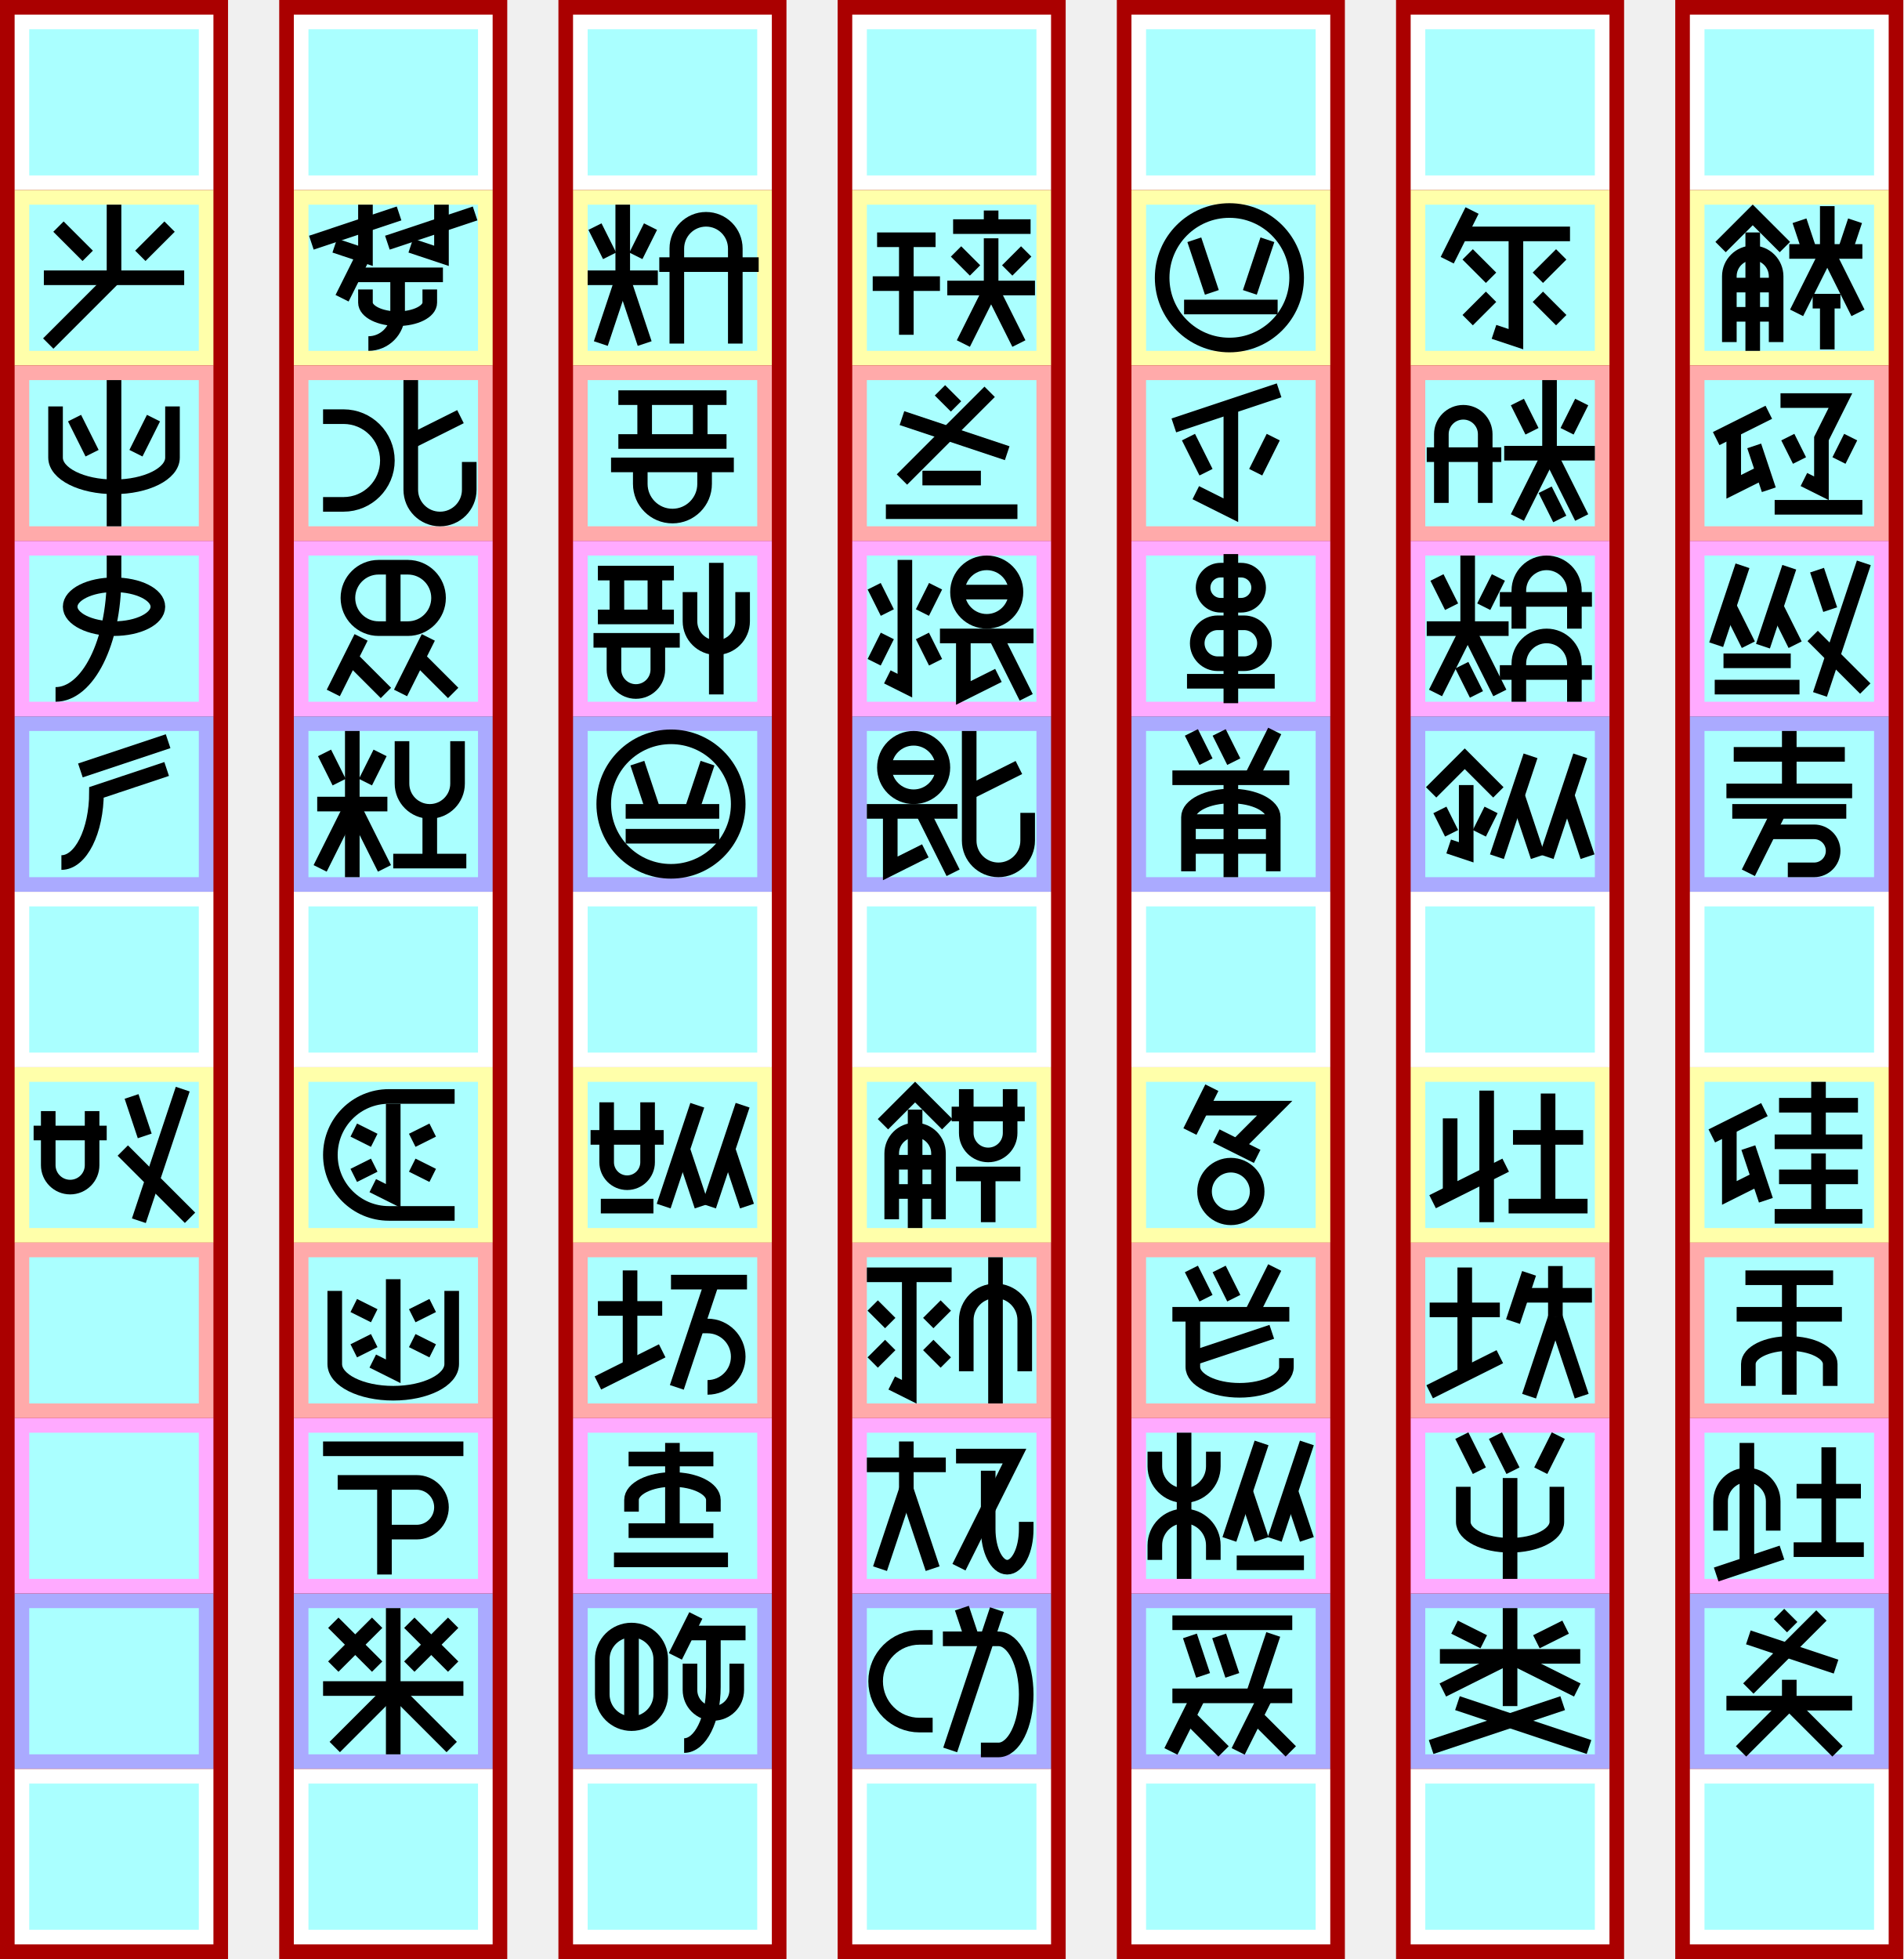
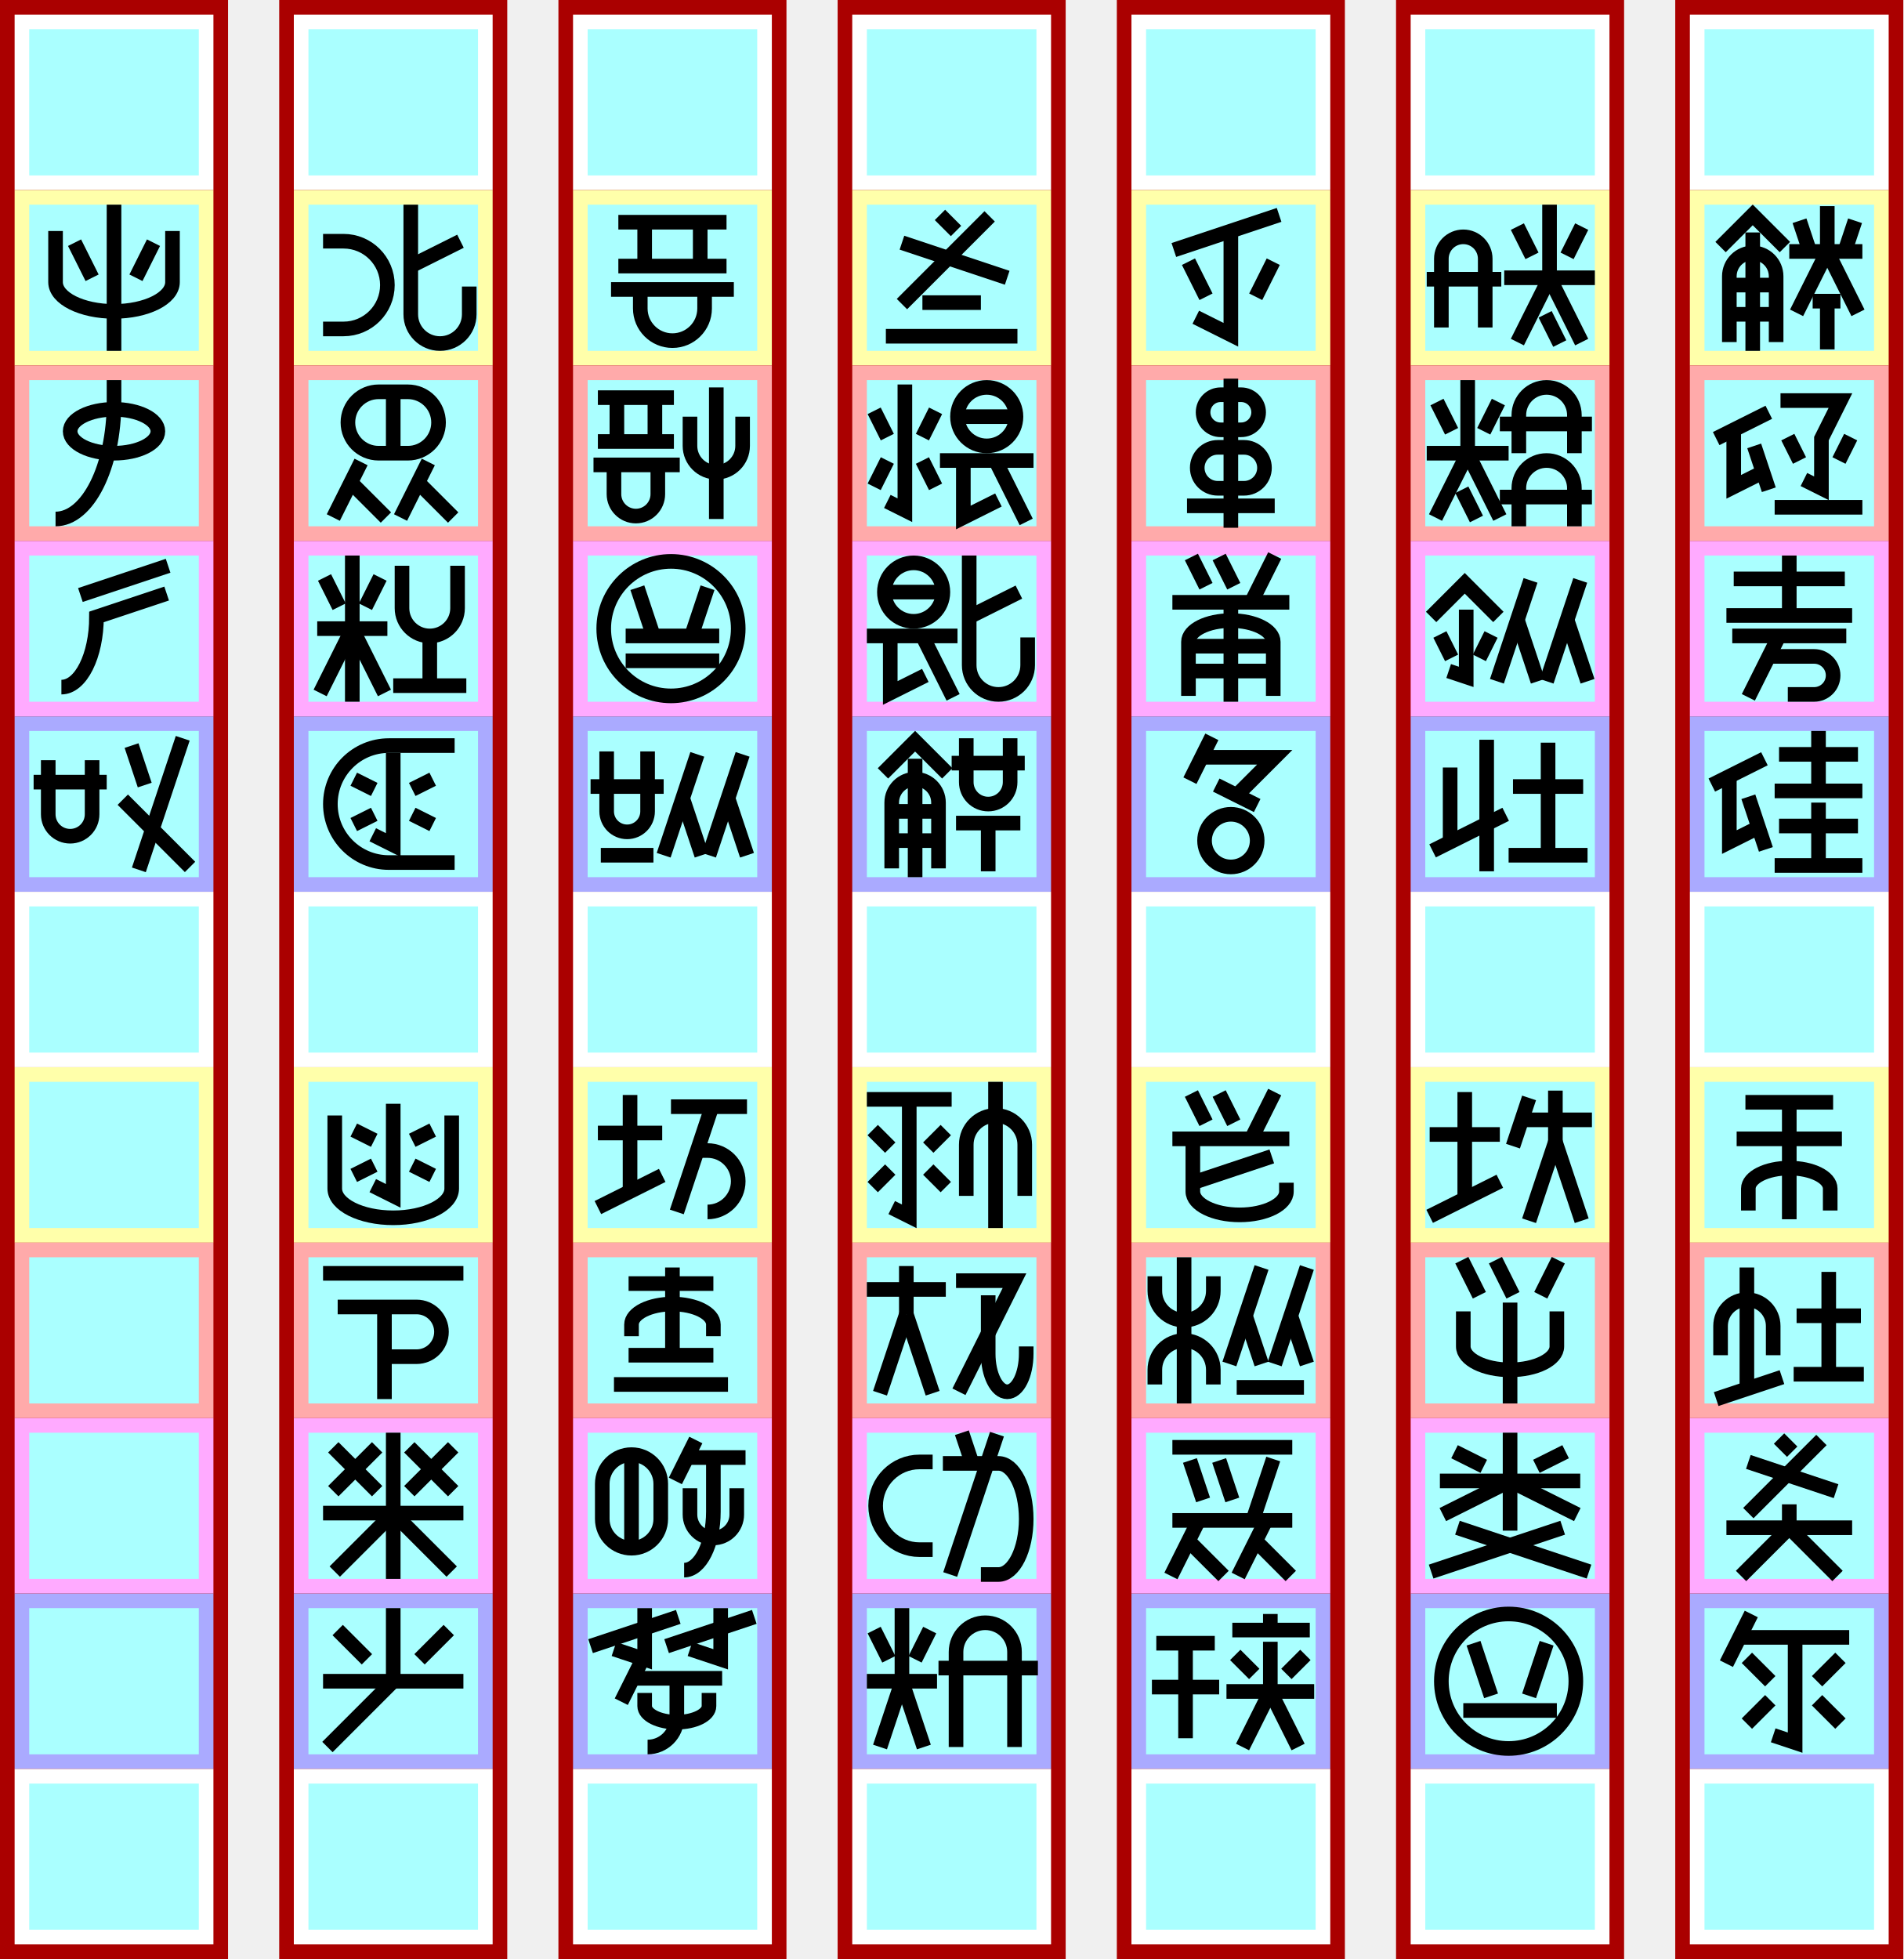
<svg xmlns="http://www.w3.org/2000/svg" width="1302px" height="1340px" version="1.1" viewBox="-19 -130 1302 1340">
  <g id="column6" stroke-width="0" transform="translate(-9, -120)">
    <path fill="#a00" d="m-10 -10h156v1340h-156" />
    <path fill="#fff" d="m0 0h136v120h-136" />
    <path fill="#ffa" d="m0 120h136v120h-136" />
    <path fill="#faa" d="m0 240h136v120h-136" />
    <path fill="#faf" d="m0 360h136v120h-136" />
    <path fill="#aaf" d="m0 480h136v120h-136" />
    <path fill="#fff" d="m0 600h136v120h-136" />
    <path fill="#ffa" d="m0 720h136v120h-136" />
    <path fill="#faa" d="m0 840h136v120h-136" />
    <path fill="#faf" d="m0 960h136v120h-136" />
    <path fill="#aaf" d="m0 1080h136v120h-136" />
    <path fill="#fff" d="m0 1200h136v120h-136" />
    <path fill="#aff" d="m10 10h116v100h-116" />
    <path fill="#aff" d="m10 130h116v100h-116" />
    <path fill="#aff" d="m10 250h116v100h-116" />
    <path fill="#aff" d="m10 370h116v100h-116" />
    <path fill="#aff" d="m10 490h116v100h-116" />
    <path fill="#aff" d="m10 610h116v100h-116" />
    <path fill="#aff" d="m10 730h116v100h-116" />
    <path fill="#aff" d="m10 850h116v100h-116" />
    <path fill="#aff" d="m10 970h116v100h-116" />
    <path fill="#aff" d="m10 1090h116v100h-116" />
    <path fill="#aff" d="m10 1210h116v100h-116" />
  </g>
  <g id="column5" stroke-width="0" transform="translate(182, -120)">
    <path fill="#a00" d="m-10 -10h156v1340h-156" />
    <path fill="#fff" d="m0 0h136v120h-136" />
    <path fill="#ffa" d="m0 120h136v120h-136" />
    <path fill="#faa" d="m0 240h136v120h-136" />
    <path fill="#faf" d="m0 360h136v120h-136" />
    <path fill="#aaf" d="m0 480h136v120h-136" />
    <path fill="#fff" d="m0 600h136v120h-136" />
    <path fill="#ffa" d="m0 720h136v120h-136" />
    <path fill="#faa" d="m0 840h136v120h-136" />
    <path fill="#faf" d="m0 960h136v120h-136" />
    <path fill="#aaf" d="m0 1080h136v120h-136" />
    <path fill="#fff" d="m0 1200h136v120h-136" />
    <path fill="#aff" d="m10 10h116v100h-116" />
    <path fill="#aff" d="m10 130h116v100h-116" />
    <path fill="#aff" d="m10 250h116v100h-116" />
    <path fill="#aff" d="m10 370h116v100h-116" />
    <path fill="#aff" d="m10 490h116v100h-116" />
    <path fill="#aff" d="m10 610h116v100h-116" />
    <path fill="#aff" d="m10 730h116v100h-116" />
    <path fill="#aff" d="m10 850h116v100h-116" />
    <path fill="#aff" d="m10 970h116v100h-116" />
    <path fill="#aff" d="m10 1090h116v100h-116" />
    <path fill="#aff" d="m10 1210h116v100h-116" />
  </g>
  <g id="column4" stroke-width="0" transform="translate(373, -120)">
    <path fill="#a00" d="m-10 -10h156v1340h-156" />
    <path fill="#fff" d="m0 0h136v120h-136" />
    <path fill="#ffa" d="m0 120h136v120h-136" />
    <path fill="#faa" d="m0 240h136v120h-136" />
    <path fill="#faf" d="m0 360h136v120h-136" />
    <path fill="#aaf" d="m0 480h136v120h-136" />
    <path fill="#fff" d="m0 600h136v120h-136" />
    <path fill="#ffa" d="m0 720h136v120h-136" />
    <path fill="#faa" d="m0 840h136v120h-136" />
    <path fill="#faf" d="m0 960h136v120h-136" />
    <path fill="#aaf" d="m0 1080h136v120h-136" />
    <path fill="#fff" d="m0 1200h136v120h-136" />
    <path fill="#aff" d="m10 10h116v100h-116" />
    <path fill="#aff" d="m10 130h116v100h-116" />
    <path fill="#aff" d="m10 250h116v100h-116" />
    <path fill="#aff" d="m10 370h116v100h-116" />
    <path fill="#aff" d="m10 490h116v100h-116" />
    <path fill="#aff" d="m10 610h116v100h-116" />
    <path fill="#aff" d="m10 730h116v100h-116" />
    <path fill="#aff" d="m10 850h116v100h-116" />
    <path fill="#aff" d="m10 970h116v100h-116" />
    <path fill="#aff" d="m10 1090h116v100h-116" />
    <path fill="#aff" d="m10 1210h116v100h-116" />
  </g>
  <g id="column3" stroke-width="0" transform="translate(564, -120)">
    <path fill="#a00" d="m-10 -10h156v1340h-156" />
    <path fill="#fff" d="m0 0h136v120h-136" />
    <path fill="#ffa" d="m0 120h136v120h-136" />
    <path fill="#faa" d="m0 240h136v120h-136" />
    <path fill="#faf" d="m0 360h136v120h-136" />
    <path fill="#aaf" d="m0 480h136v120h-136" />
    <path fill="#fff" d="m0 600h136v120h-136" />
    <path fill="#ffa" d="m0 720h136v120h-136" />
    <path fill="#faa" d="m0 840h136v120h-136" />
    <path fill="#faf" d="m0 960h136v120h-136" />
    <path fill="#aaf" d="m0 1080h136v120h-136" />
    <path fill="#fff" d="m0 1200h136v120h-136" />
    <path fill="#aff" d="m10 10h116v100h-116" />
    <path fill="#aff" d="m10 130h116v100h-116" />
    <path fill="#aff" d="m10 250h116v100h-116" />
    <path fill="#aff" d="m10 370h116v100h-116" />
    <path fill="#aff" d="m10 490h116v100h-116" />
    <path fill="#aff" d="m10 610h116v100h-116" />
    <path fill="#aff" d="m10 730h116v100h-116" />
    <path fill="#aff" d="m10 850h116v100h-116" />
    <path fill="#aff" d="m10 970h116v100h-116" />
    <path fill="#aff" d="m10 1090h116v100h-116" />
    <path fill="#aff" d="m10 1210h116v100h-116" />
  </g>
  <g id="column2" stroke-width="0" transform="translate(755, -120)">
    <path fill="#a00" d="m-10 -10h156v1340h-156" />
    <path fill="#fff" d="m0 0h136v120h-136" />
    <path fill="#ffa" d="m0 120h136v120h-136" />
    <path fill="#faa" d="m0 240h136v120h-136" />
    <path fill="#faf" d="m0 360h136v120h-136" />
    <path fill="#aaf" d="m0 480h136v120h-136" />
    <path fill="#fff" d="m0 600h136v120h-136" />
    <path fill="#ffa" d="m0 720h136v120h-136" />
    <path fill="#faa" d="m0 840h136v120h-136" />
    <path fill="#faf" d="m0 960h136v120h-136" />
    <path fill="#aaf" d="m0 1080h136v120h-136" />
    <path fill="#fff" d="m0 1200h136v120h-136" />
    <path fill="#aff" d="m10 10h116v100h-116" />
    <path fill="#aff" d="m10 130h116v100h-116" />
    <path fill="#aff" d="m10 250h116v100h-116" />
    <path fill="#aff" d="m10 370h116v100h-116" />
    <path fill="#aff" d="m10 490h116v100h-116" />
    <path fill="#aff" d="m10 610h116v100h-116" />
    <path fill="#aff" d="m10 730h116v100h-116" />
    <path fill="#aff" d="m10 850h116v100h-116" />
    <path fill="#aff" d="m10 970h116v100h-116" />
    <path fill="#aff" d="m10 1090h116v100h-116" />
    <path fill="#aff" d="m10 1210h116v100h-116" />
  </g>
  <g id="column1" stroke-width="0" transform="translate(946, -120)">
    <path fill="#a00" d="m-10 -10h156v1340h-156" />
    <path fill="#fff" d="m0 0h136v120h-136" />
    <path fill="#ffa" d="m0 120h136v120h-136" />
    <path fill="#faa" d="m0 240h136v120h-136" />
    <path fill="#faf" d="m0 360h136v120h-136" />
    <path fill="#aaf" d="m0 480h136v120h-136" />
    <path fill="#fff" d="m0 600h136v120h-136" />
    <path fill="#ffa" d="m0 720h136v120h-136" />
    <path fill="#faa" d="m0 840h136v120h-136" />
    <path fill="#faf" d="m0 960h136v120h-136" />
    <path fill="#aaf" d="m0 1080h136v120h-136" />
    <path fill="#fff" d="m0 1200h136v120h-136" />
    <path fill="#aff" d="m10 10h116v100h-116" />
    <path fill="#aff" d="m10 130h116v100h-116" />
    <path fill="#aff" d="m10 250h116v100h-116" />
    <path fill="#aff" d="m10 370h116v100h-116" />
    <path fill="#aff" d="m10 490h116v100h-116" />
    <path fill="#aff" d="m10 610h116v100h-116" />
    <path fill="#aff" d="m10 730h116v100h-116" />
    <path fill="#aff" d="m10 850h116v100h-116" />
    <path fill="#aff" d="m10 970h116v100h-116" />
    <path fill="#aff" d="m10 1090h116v100h-116" />
    <path fill="#aff" d="m10 1210h116v100h-116" />
  </g>
  <g id="column0" stroke-width="0" transform="translate(1137, -120)">
    <path fill="#a00" d="m-10 -10h156v1340h-156" />
    <path fill="#fff" d="m0 0h136v120h-136" />
    <path fill="#ffa" d="m0 120h136v120h-136" />
    <path fill="#faa" d="m0 240h136v120h-136" />
    <path fill="#faf" d="m0 360h136v120h-136" />
    <path fill="#aaf" d="m0 480h136v120h-136" />
    <path fill="#fff" d="m0 600h136v120h-136" />
    <path fill="#ffa" d="m0 720h136v120h-136" />
    <path fill="#faa" d="m0 840h136v120h-136" />
    <path fill="#faf" d="m0 960h136v120h-136" />
    <path fill="#aaf" d="m0 1080h136v120h-136" />
    <path fill="#fff" d="m0 1200h136v120h-136" />
    <path fill="#aff" d="m10 10h116v100h-116" />
    <path fill="#aff" d="m10 130h116v100h-116" />
    <path fill="#aff" d="m10 250h116v100h-116" />
    <path fill="#aff" d="m10 370h116v100h-116" />
    <path fill="#aff" d="m10 490h116v100h-116" />
    <path fill="#aff" d="m10 610h116v100h-116" />
    <path fill="#aff" d="m10 730h116v100h-116" />
    <path fill="#aff" d="m10 850h116v100h-116" />
    <path fill="#aff" d="m10 970h116v100h-116" />
    <path fill="#aff" d="m10 1090h116v100h-116" />
    <path fill="#aff" d="m10 1210h116v100h-116" />
  </g>
  <g id="glyphs" stroke="#000" stroke-width="10" fill="none">
    <g id="腐000" transform="translate(1137, 0)">
      <path d="m21 39l22-22 22 22" />
      <path d="m59 104v-45a16 16 0 00-32 0v45" />
      <path d="m43 110v-81" />
      <path d="m59 85h-32" />
      <path d="m59 65h-32" />
      <path d="m106 42l7-21" />
      <path d="m82 42l-7-21" />
      <path d="m68 42h50" />
      <path d="m94 42v-31" />
      <path d="m94 42l-21 42" />
      <path d="m94 42l21 42" />
      <path d="m84 76h19" />
      <path d="m94 76v33" />
    </g>
    <g id="埴001" transform="translate(1137, 120)">
      <path d="m18 50l36-18" />
      <path d="m30 44v39l20-10" />
      <path d="m54 85l-10-30" />
      <path d="m62 24l41 0-13 26v34l-12-6" />
      <path d="m75 65l-8-16" />
      <path d="m102 65l8-16" />
      <path d="m58 97h60" />
    </g>
-     <g id="塩002" transform="translate(1137, 240)">
-       <path d="m18 71l18-54" />
-       <path d="m40 71l-13-26" />
-       <path d="m50 72l18-54" />
-       <path d="m72 71l-13-26" />
-       <path d="m23 82h46" />
-       <path d="m17 100h58" />
-       <path d="m87 20l9 27" />
-       <path d="m119 15l-30 90" />
-       <path d="m84 65l36 36" />
-     </g>
-     <g id="訴003" transform="translate(1137, 360)">
+     <g id="訴002" transform="translate(1137, 240)">
      <path d="m30 26h76" />
      <path d="m68 10v41" />
      <path d="m25 51h86" />
      <path d="m29 65h78" />
      <path d="m61 65l-21 42" />
      <path d="m54 79h31a13 13 0 110 26h-18" />
    </g>
-     <g id="砂004" transform="translate(1137, 600)">
+     <g id="砂003" transform="translate(1137, 360)">
      <path d="m15 47l36-18" />
      <path d="m27 41v45l20-10" />
      <path d="m52 91l-12-36" />
      <path d="m61 26h54" />
      <path d="m88 10v41" />
      <path d="m58 51h60" />
      <path d="m61 75h54" />
      <path d="m88 59v43" />
      <path d="m58 102h60" />
    </g>
-     <g id="聿005" transform="translate(1137, 720)">
+     <g id="聿004" transform="translate(1137, 600)">
      <path d="m38 24h60" />
      <path d="m32 49h72" />
      <path d="m40 98v-15 a28 14 0 0 1 56 0v15" />
      <path d="m68 104v-80" />
    </g>
-     <g id="阡006" transform="translate(1137, 840)">
+     <g id="阡005" transform="translate(1137, 720)">
      <path d="m21 77v-20a18 18 0 0136 0l0 20" />
      <path d="m39 100v-83" />
      <path d="m18 107l45-15" />
      <path d="m117 50h-44" />
      <path d="m95 90v-70" />
      <path d="m119 90h-48" />
    </g>
-     <g id="伙007" transform="translate(1137, 960)">
+     <g id="伙006" transform="translate(1137, 840)">
      <path d="m61 14l9 9" />
      <path d="m90 15 l-50 50" />
      <path d="m40 30 l60 20" />
      <path d="m25 75h86" />
      <path d="m68 75v-16" />
      <path d="m68 75-33 33" />
      <path d="m68 75 33 33" />
    </g>
-     <g id="飢008" transform="translate(946, 0)">
+     <g id="飢007" transform="translate(1137, 960)">
      <path d="m42 14l-17 34" />
      <path d="m34 30h75" />
      <path d="m72 30v72l-15-5" />
      <path d="m55 60l-16-16" />
      <path d="m87 60l16-16" />
      <path d="m55 73l-16 16" />
      <path d="m87 73l16 16" />
    </g>
-     <g id="？009" transform="translate(946, 120)">
+     <g id="？008" transform="translate(946, 0)">
      <path d="m11 61h51" />
      <path d="m51 94v-47a15 15 0 00-30 0l0 47" />
      <path d="m83 45l-10-20" />
      <path d="m107 45l10-20" />
      <path d="m64 60h62" />
      <path d="m95 60v-50" />
      <path d="m95 60l22 44" />
      <path d="m95 60l-22 44" />
      <path d="m102 105l-10-20" />
    </g>
-     <g id="⁉010" transform="translate(946, 240)">
+     <g id="⁉009" transform="translate(946, 120)">
      <path d="m28 45l-10-20" />
      <path d="m50 45l10-20" />
      <path d="m11 60h56" />
      <path d="m39 60v-50" />
      <path d="m39 60l22 44" />
      <path d="m39 60l-22 44" />
      <path d="m45 105l-10-20" />
      <path d="m124 90h-63" />
      <path d="m112 110v-26a19 19 90 00-38 0l0 26" />
      <path d="m124 40h-63" />
      <path d="m112 60v-26a19 19 90 00-38 0l0 26" />
    </g>
-     <g id="瀝011" transform="translate(946, 360)">
+     <g id="瀝010" transform="translate(946, 240)">
      <path d="m14 52l23-23 23 23" />
      <path d="m38 47v46l-12-4" />
      <path d="m28 80l-8-16" />
      <path d="m47 80l8-16" />
      <path d="m59 96l23-69" />
      <path d="m87 96l-14-42" />
      <path d="m93 96l23-69" />
      <path d="m121 96l-14-42" />
    </g>
-     <g id="刈012" transform="translate(946, 600)">
+     <g id="刈011" transform="translate(946, 360)">
      <path d="m27 35v51" />
      <path d="m15 92l50-25" />
      <path d="m52 16v90" />
      <path d="m118 48h-48" />
      <path d="m94 95v-77" />
      <path d="m121 95h-54" />
    </g>
-     <g id="帥013" transform="translate(946, 720)">
+     <g id="帥012" transform="translate(946, 600)">
      <path d="m13 46h48" />
      <path d="m13 102l48-24" />
      <path d="m37 17v73" />
      <path d="m81 21l-11 33" />
      <path d="m76 36h48" />
      <path d="m99 51l18 54" />
      <path d="m99 51v-35" />
      <path d="m99 51l-18 54" />
    </g>
-     <g id="紡014" transform="translate(946, 840)">
+     <g id="紡013" transform="translate(946, 720)">
      <path d="m47 36-12 -24" />
      <path d="m70 36-12 -24" />
      <path d="m89 36 12 -24" />
      <path d="m100 47v24 a 32 16 0 0 1 -64 0v-24 " />
      <path d="m68 41 v 69" />
    </g>
-     <g id="根015" transform="translate(946, 960)">
+     <g id="根014" transform="translate(946, 840)">
      <path d="m50 33l-20-10" />
      <path d="m86 33l20-10" />
      <path d="m20 43h96" />
      <path d="m68 10v67" />
      <path d="m68 43l46 23" />
      <path d="m68 43l-46 23" />
      <path d="m104 75l-90 30" />
      <path d="m32 75l90 30" />
    </g>
-     <g id="＊016" transform="translate(755, 0)">
+     <g id="＊015" transform="translate(946, 960)">
      <path d="m21 60 a46 46 0 0 0 92 0 a46 46 0 0 0 -92 0" />
      <path d="m55 70l-12 -36" />
      <path d="m81 70l 12 -36" />
      <path d="m36 80h 64" />
    </g>
-     <g id="暗017" transform="translate(755, 120)">
+     <g id="暗016" transform="translate(755, 0)">
      <path d="m29 41l72-24" />
      <path d="m68 28v71l-24-12" />
      <path d="m51 73l-12-24" />
      <path d="m85 73l12-24" />
    </g>
-     <g id="哃018" transform="translate(755, 240)">
+     <g id="哃017" transform="translate(755, 120)">
      <path d="m68 44h-7a12 12 0 110-24h14a12 12 0 110 24h-7" />
      <path d="m68 56h9a14 14 0 110 28h-18a14 14 0 110-28h9" />
      <path d="m38 96h60" />
      <path d="m68 9v102" />
    </g>
-     <g id="骭019" transform="translate(755, 360)">
+     <g id="骭018" transform="translate(755, 240)">
      <path d="m41 11l10 20" />
      <path d="m60 11l10 20" />
      <path d="m98 10l-16 32" />
      <path d="m28 42h80" />
      <path d="m97 106v-37a28 14 0 00-58 0v37" />
      <path d="m68 110v-68" />
      <path d="m97 89h-58" />
      <path d="m97 72h-58" />
    </g>
-     <g id="罭020" transform="translate(755, 600)">
+     <g id="罭019" transform="translate(755, 360)">
      <path d="m55 14l-15 30" />
      <path d="m48 28l50 0-26 26" />
      <path d="m58 47l28 14" />
      <path d="m68 103a18 18 0 000-36a18 18 90 000 36" />
    </g>
-     <g id="蔦021" transform="translate(755, 720)">
+     <g id="蔦020" transform="translate(755, 600)">
      <path d="m41 18l10 20" />
      <path d="m60 18l10 20" />
      <path d="m98 17l-16 32" />
      <path d="m28 49h80" />
      <path d="m106 79v6a32 16 0 01-64 0v-36" />
      <path d="m42 79l54-18" />
    </g>
-     <g id="蚩022" transform="translate(755, 840)">
+     <g id="蚩021" transform="translate(755, 720)">
      <path d="m56 97v-10 a20 20 0 0 0 -40 0v10" />
      <path d="m56 23v10 a20 20 0 0 1 -40 0v-10" />
      <path d="m36 10v100" />
      <path d="m67 83l22-66" />
      <path d="m89 83l-11-33" />
      <path d="m98 83l22-66" />
      <path d="m120 83l-11-33" />
      <path d="m72 99h46" />
    </g>
-     <g id="珈023" transform="translate(755, 960)">
+     <g id="珈022" transform="translate(755, 840)">
      <path d="m28 20h82" />
      <path d="m40 29l9 27" />
      <path d="m60 29l9 27" />
      <path d="m83 70l14-42" />
      <path d="m28 70h82" />
      <path d="m27 108l19-38" />
      <path d="m63 108l-24-24" />
      <path d="m73 108l19-38" />
      <path d="m109 108l-24-24" />
    </g>
-     <g id="＠024" transform="translate(564, 0)">
+     <g id="＠023" transform="translate(755, 960)">
      <path d="m17 34h40" />
      <path d="m14 64h46" />
      <path d="m37 34v65" />
      <path d="m95 14v11" />
      <path d="m69 25h53" />
      <path d="m84 55l-13-13" />
      <path d="m106 55l13-13" />
      <path d="m65 67h60" />
      <path d="m95 67v-34" />
      <path d="m95 67l19 38" />
      <path d="m95 67l-19 38" />
    </g>
-     <g id="灶025" transform="translate(564, 120)">
+     <g id="灶024" transform="translate(564, 0)">
      <path d="m60 17l11 11" />
      <path d="m94 18l-60 60" />
      <path d="m34 36l72 24" />
      <path d="m48 77h40" />
      <path d="m23 100h90" />
    </g>
-     <g id="稷026" transform="translate(564, 240)">
+     <g id="稷025" transform="translate(564, 120)">
      <path d="m36 13v86l-12-6" />
      <path d="m24 49l-9-18" />
      <path d="m48 49l9-18" />
      <path d="m24 65l-9 18" />
      <path d="m48 65l9 18" />
      <path d="m72 35h40" />
      <path d="m72 35a20 20 0 0040 0a20 20 0 00-40 0" />
      <path d="m60 65h64" />
      <path d="m76 65v39l24-12" />
      <path d="m98 65l21 42" />
    </g>
-     <g id="鷏027" transform="translate(564, 360)">
+     <g id="鷏026" transform="translate(564, 240)">
      <path d="m22 35h40" />
      <path d="m22 35a20 20 0 0040 0a20 20 0 00-40 0" />
      <path d="m10 65h62" />
      <path d="m26 65v39l24-12" />
      <path d="m48 65l21 42" />
      <path d="m120 66v19a20 20 90 01-40 0v-75" />
      <path d="m80 52l34-17" />
    </g>
-     <g id="朽028" transform="translate(564, 600)">
+     <g id="朽027" transform="translate(564, 360)">
      <path d="m21 39l22-22 22 22" />
      <path d="m59 104v-45a16 16 0 00-32 0v45" />
      <path d="m43 110v-81" />
      <path d="m59 85h-32" />
      <path d="m59 65h-32" />
      <path d="m68 32h50" />
      <path d="m78 15 0 30a15 15 0 0 0 30 0l0-30" />
      <path d="m71 73h44" />
      <path d="m93 73v33" />
    </g>
-     <g id="粧029" transform="translate(564, 720)">
+     <g id="粧028" transform="translate(564, 600)">
      <path d="m10 22h58" />
      <path d="m39 22v80l-12-6" />
      <path d="m26 55l-12-12" />
      <path d="m52 55l12-12" />
      <path d="m26 70l-12 12" />
      <path d="m52 70l12 12" />
      <path d="m78 88v-35a20 20 0 0140 0l0 35" />
      <path d="m98 10v100" />
    </g>
-     <g id="凭030" transform="translate(564, 840)">
+     <g id="凭029" transform="translate(564, 720)">
      <path d="m10 32h 54" />
      <path d="m37 49v-33" />
      <path d="m19 103 18-54" />
      <path d="m55 103-18-54" />
      <path d="m71 26h40l-38 76" />
      <path d="m93 36 0 40a13 26 0 0 0 26 0v-5" />
    </g>
-     <g id="矩031" transform="translate(564, 960)">
+     <g id="矩030" transform="translate(564, 840)">
      <path d="m55 90h-9a30 30 0 010-60h9" />
      <path d="m82 31-7-21" />
      <path d="m88 107h12a19 38 0 0 0 0-76h-38" />
      <path d="m67 107 32-96" />
    </g>
-     <g id="斈032" transform="translate(373, 0)">
+     <g id="斈031" transform="translate(564, 960)">
      <path d="m25 45 -10 -20" />
      <path d="m43 45 10 -20" />
      <path d="m10 60h48" />
      <path d="m34 60v-50" />
      <path d="m34 60 15 45" />
      <path d="m34 60 -15 45" />
      <path d="m59 51h68" />
      <path d="m111 105 0-65a20 20 0 0 0 -40 0l0 65" />
    </g>
-     <g id="＄033" transform="translate(373, 120)">
+     <g id="＄032" transform="translate(373, 0)">
      <path d="m31 22h74" />
      <path d="m49 22v30" />
      <path d="m87 22v30" />
      <path d="m31 52h74" />
      <path d="m26 68h84" />
      <path d="m46 68v13a22 22 0 0 0 44 0v-13" />
    </g>
-     <g id="＆034" transform="translate(373, 240)">
+     <g id="＆033" transform="translate(373, 120)">
      <path d="m17 22h52" />
      <path d="m30 22v30" />
      <path d="m56 22v30" />
      <path d="m17 52h52" />
      <path d="m14 68h59" />
      <path d="m28 68v20a15 15 0 0030 0v-20" />
      <path d="m116 35 0 20a18 18 0 0 1-36 0l0 -20" />
      <path d="m98 15v90" />
    </g>
-     <g id="遍035" transform="translate(373, 360)">
+     <g id="遍034" transform="translate(373, 240)">
      <path d="m21 60 a46 46 0 0 0 92 0 a46 46 0 0 0 -92 0" />
      <path d="m55 65l-11 -33" />
      <path d="m81 65l 11 -33" />
      <path d="m36 65h 64" />
      <path d="m36 82h 64" />
    </g>
-     <g id="～036" transform="translate(373, 600)">
+     <g id="～035" transform="translate(373, 360)">
      <path d="m12 48h50" />
      <path d="m23 24v41a14 14 0 0028 0l0-41" />
      <path d="m19 95h36" />
      <path d="m62 95l23-69" />
      <path d="m88 95l-13-39" />
      <path d="m93 95l23-69" />
      <path d="m119 95l-13-39" />
    </g>
-     <g id="嘛037" transform="translate(373, 720)">
+     <g id="嘛036" transform="translate(373, 600)">
      <path d="m17 45h44" />
      <path d="m17 96l44-22" />
      <path d="m39 19v66" />
      <path d="m67 27h52" />
      <path d="m95 27l-24 72" />
      <path d="m85 57h7a21 21 0 1 1 0 42" />
    </g>
-     <g id="舗038" transform="translate(373, 840)">
+     <g id="舗037" transform="translate(373, 720)">
      <path d="m38 28h58" />
      <path d="m40 64v-8 a28 14 0 0 1 56 0v8" />
      <path d="m68 17l0 60" />
      <path d="m38 77h58" />
      <path d="m28 97h78" />
    </g>
-     <g id="試039" transform="translate(373, 960)">
+     <g id="試038" transform="translate(373, 840)">
      <path d="m20 57v12a20 20 0 0040 0v-24a20 20 0 00-40 0v12" />
      <path d="m40 25v64" />
      <path d="m78 27h40" />
      <path d="m70 43l14-28" />
      <path d="m112 48v18a16 16 0 01-32 0l0-18" />
      <path d="m96 27v37a20 40 0 0 1 -20 40" />
    </g>
-     <g id="験040" transform="translate(182, 0)">
+     <g id="験039" transform="translate(373, 960)">
      <path d="m49 10v35l-21-7" />
      <path d="m12 36l60-20" />
      <path d="m101 10v35l-21-7" />
      <path d="m64 36l60-20" />
      <path d="m47 46l-14 28" />
      <path d="m41 58h61" />
      <path d="m93 68l0 9a22 11 0 01-44 0l0-9" />
      <path d="m71 58v27a20 20 90 01-20 20" />
    </g>
-     <g id="鸘041" transform="translate(182, 120)">
+     <g id="鸘040" transform="translate(182, 0)">
      <path d="m20 95h14a30 30 0 100-60h-14" />
      <path d="m120 66v19a20 20 90 01-40 0v-75" />
      <path d="m80 52l34-17" />
    </g>
-     <g id="泪042" transform="translate(182, 240)">
+     <g id="泪041" transform="translate(182, 120)">
      <path d="m68 18h-10a21 21 0 0 0 0 42h20a21 21 0 0 0 0 -42h-10" />
      <path d="m68 60v-42" />
      <path d="m27  104l19-38" />
      <path d="m63  104l-24-24" />
      <path d="m73  104l19-38" />
      <path d="m109 104l-24-24" />
    </g>
-     <g id="桮043" transform="translate(182, 360)">
+     <g id="桮042" transform="translate(182, 240)">
      <path d="m31 45l-10-20" />
      <path d="m49 45l10-20" />
      <path d="m16 60h48" />
      <path d="m40 10v100" />
      <path d="m40 60l22 44" />
      <path d="m40 60l-22 44" />
      <path d="m112 17v29a19 19 90 01-38 0v-29" />
      <path d="m93 99v-34" />
      <path d="m118 99h-50" />
    </g>
-     <g id="櫃044" transform="translate(182, 600)">
+     <g id="櫃043" transform="translate(182, 360)">
      <path d="m110 100h-45a40 40 0 0 1 0-80h45" />
      <path d="m68 25v63l-14-7" />
      <path d="m55 50l-14-7" />
      <path d="m81 50l14-7" />
      <path d="m55 67l-14 7" />
      <path d="m81 67l14 7" />
    </g>
-     <g id="椀045" transform="translate(182, 720)">
+     <g id="椀044" transform="translate(182, 600)">
      <path d="m28 33 0 50a40 20 0 0 0 80 0l0-50" />
      <path d="m68 25v63l-14-7" />
      <path d="m55 50l-14-7" />
      <path d="m81 50l14-7" />
      <path d="m55 67l-14 7" />
      <path d="m81 67l14 7" />
    </g>
-     <g id="汚046" transform="translate(182, 840)">
+     <g id="汚045" transform="translate(182, 720)">
      <path d="m20 21h96" />
      <path d="m30 44l54 0a17 17 90 010 34l-22 0" />
      <path d="m62 44l0 63" />
    </g>
-     <g id="柴047" transform="translate(182, 960)">
+     <g id="柴046" transform="translate(182, 840)">
      <path d="m57  50 -30 -30" />
      <path d="m27  50 30 -30" />
      <path d="m79  50 30 -30" />
      <path d="m109 50 -30 -30" />
      <path d="m20 65h96" />
      <path d="m68 10v100" />
      <path d="m68 65 40 40" />
      <path d="m68 65 -40 40" />
    </g>
-     <g id="指048" transform="translate(-9, 0)">
+     <g id="指047" transform="translate(182, 960)">
      <path d="m50 45 -20 -20" />
      <path d="m86 45 20 -20" />
      <path d="m20 60h96" />
      <path d="m68 60v-50" />
      <path d="m68 60 -45 45" />
    </g>
-     <g id="拈049" transform="translate(-9, 120)">
+     <g id="拈048" transform="translate(-9, 0)">
      <path d="m108 28 0 35a40 20 0 0 1-80 0l0 -35" />
      <path d="m68 10v100" />
      <path d="m53 60l-12-24" />
      <path d="m83 60l12-24" />
    </g>
-     <g id="挎050" transform="translate(-9, 240)">
+     <g id="挎049" transform="translate(-9, 120)">
      <path d="m68 30a30 15 0 0 0 0 30a30 15 0 0 0 0 -30" />
      <path d="m68 10v15a40 80 0 0 1 -40 80" />
    </g>
-     <g id="┛051" transform="translate(-9, 360)">
+     <g id="┛050" transform="translate(-9, 240)">
      <path d="m45 37l60-20" />
      <path d="m 104 36 l -48 16 a 24 48 0 0 1 -24 48" />
    </g>
-     <g id="焼052" transform="translate(-9, 600)">
+     <g id="焼051" transform="translate(-9, 360)">
      <path d="m13 45h50" />
      <path d="m23 30 0 37a15 15 0 0 0 30 0l0-37" />
      <path d="m80 20l9 27" />
      <path d="m115 15l-30 90" />
      <path d="m74 57l46 46" />
    </g>
  </g>
</svg>
